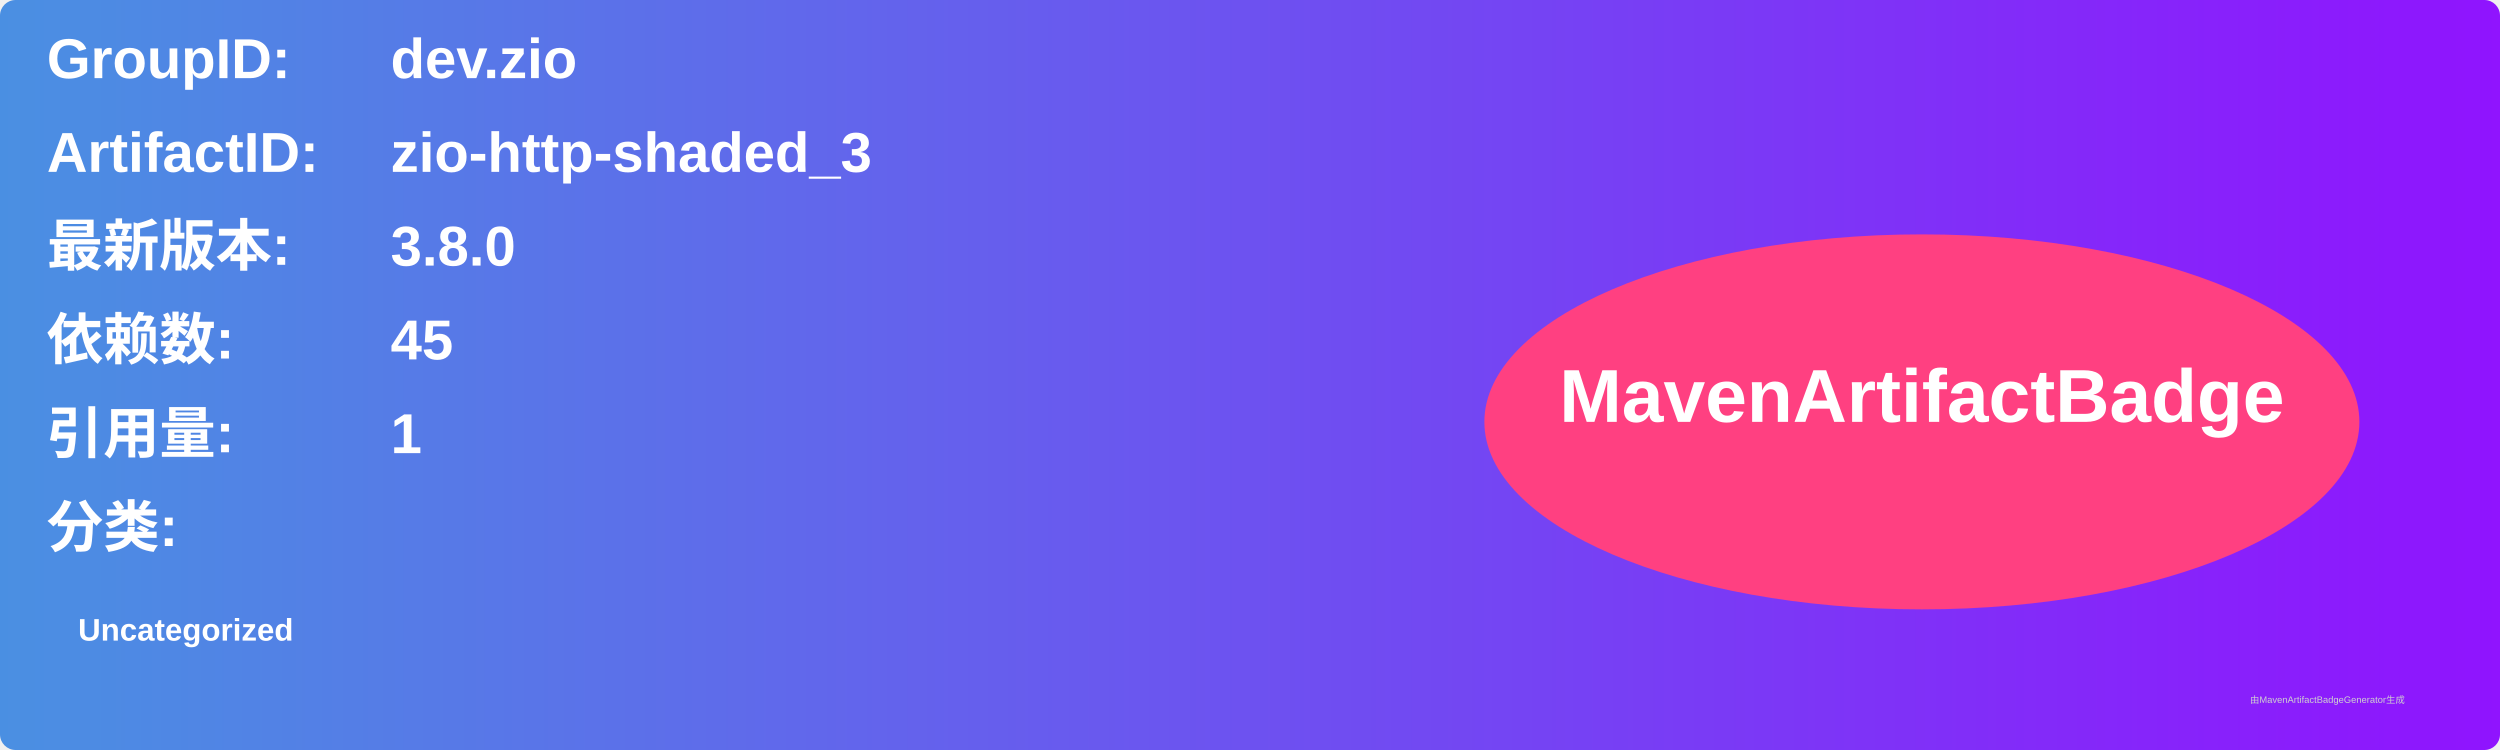
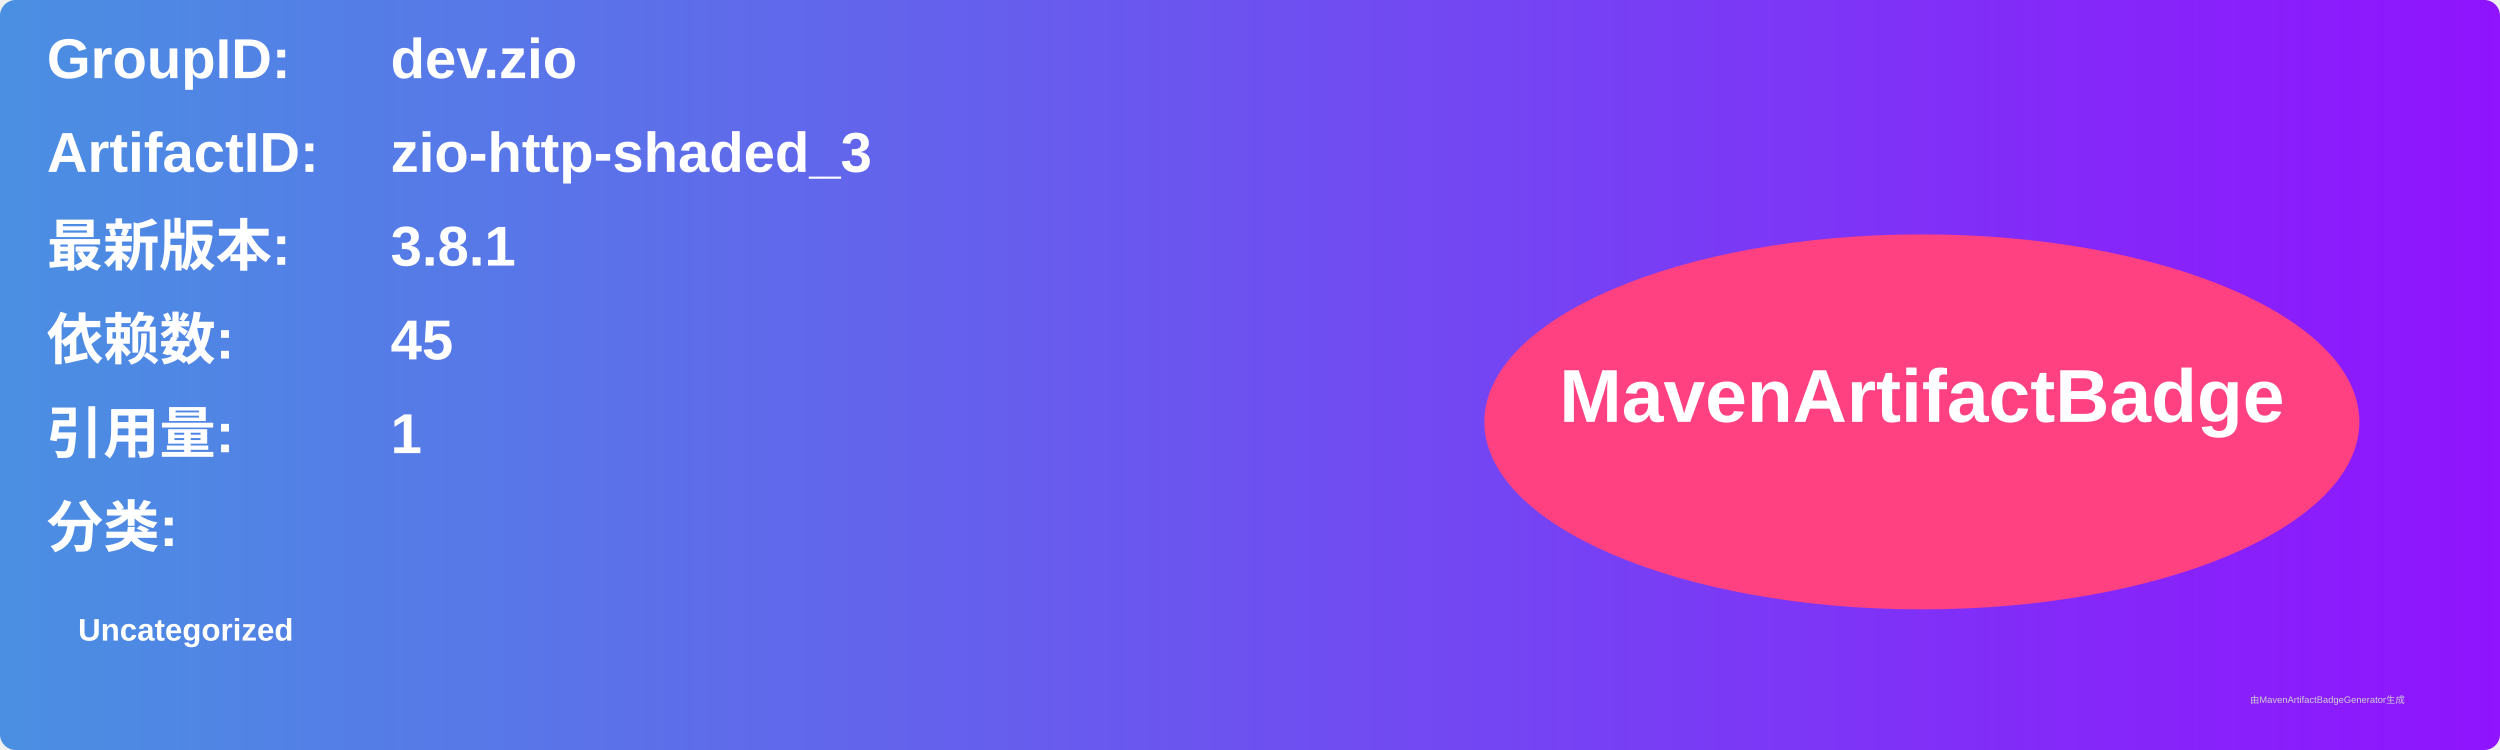
<svg xmlns="http://www.w3.org/2000/svg" width="800" height="240" viewBox="0 0 800 240">
  <linearGradient id="grad" x1="0%" y1="0%" x2="100%" y2="0%">
    <stop offset="0%" stop-color="#4a90e2" />
    <stop offset="100%" stop-color="#9013fe" />
  </linearGradient>
  <rect width="100%" height="100%" rx="5" ry="5" fill="url(#grad)" />
  <g transform="translate(15, 15)">
    <text x="0" y="10" font-family="Arial" font-size="18" fill="white" font-weight="bold" width="260">GroupID:</text>
    <text x="110" y="10" font-family="Arial" font-size="18" fill="white" font-weight="bold" width="460">dev.zio</text>
    <text x="0" y="40" font-family="Arial" font-size="18" fill="white" font-weight="bold" width="260">ArtifactID:</text>
    <text x="110" y="40" font-family="Arial" font-size="18" fill="white" font-weight="bold" width="460">zio-http-shaded_3</text>
    <text x="0" y="70" font-family="Arial" font-size="18" fill="white" font-weight="bold">最新版本:</text>
    <text x="110" y="70" font-family="Arial" font-size="18" fill="white" font-weight="bold">
-       <tspan font-weight="bold">3.8.0</tspan>
+       <tspan font-weight="bold">3.8.1</tspan>
    </text>
    <text x="0" y="100" font-family="Arial" font-size="18" fill="white" font-weight="bold">依赖数: </text>
    <text x="110" y="100" font-family="Arial" font-size="18" fill="white">
      <tspan font-weight="bold">45</tspan>
    </text>
    <text x="0" y="130" font-family="Arial" font-size="18" fill="white" font-weight="bold">引用量: </text>
    <text x="110" y="130" font-family="Arial" font-size="18" fill="white">
      <tspan font-weight="bold">1</tspan>
    </text>
    <text x="0" y="160" font-family="Arial" font-size="18" fill="white" font-weight="bold">分类:</text>
    <text x="10" y="190" font-family="Arial" font-size="10" fill="white">
      <tspan font-weight="bold">Uncategorized</tspan>
    </text>
    <ellipse cx="600" cy="120" rx="140" ry="60" fill="#ff4081" />
    <text x="600" y="120" text-anchor="middle" font-family="Arial" font-size="24" fill="white" font-weight="bold">MavenArtifactBadge</text>
  </g>
  <text x="720" y="225" font-family="Arial" font-size="3" fill="#d0d0d0">由MavenArtifactBadgeGenerator生成</text>
</svg>
